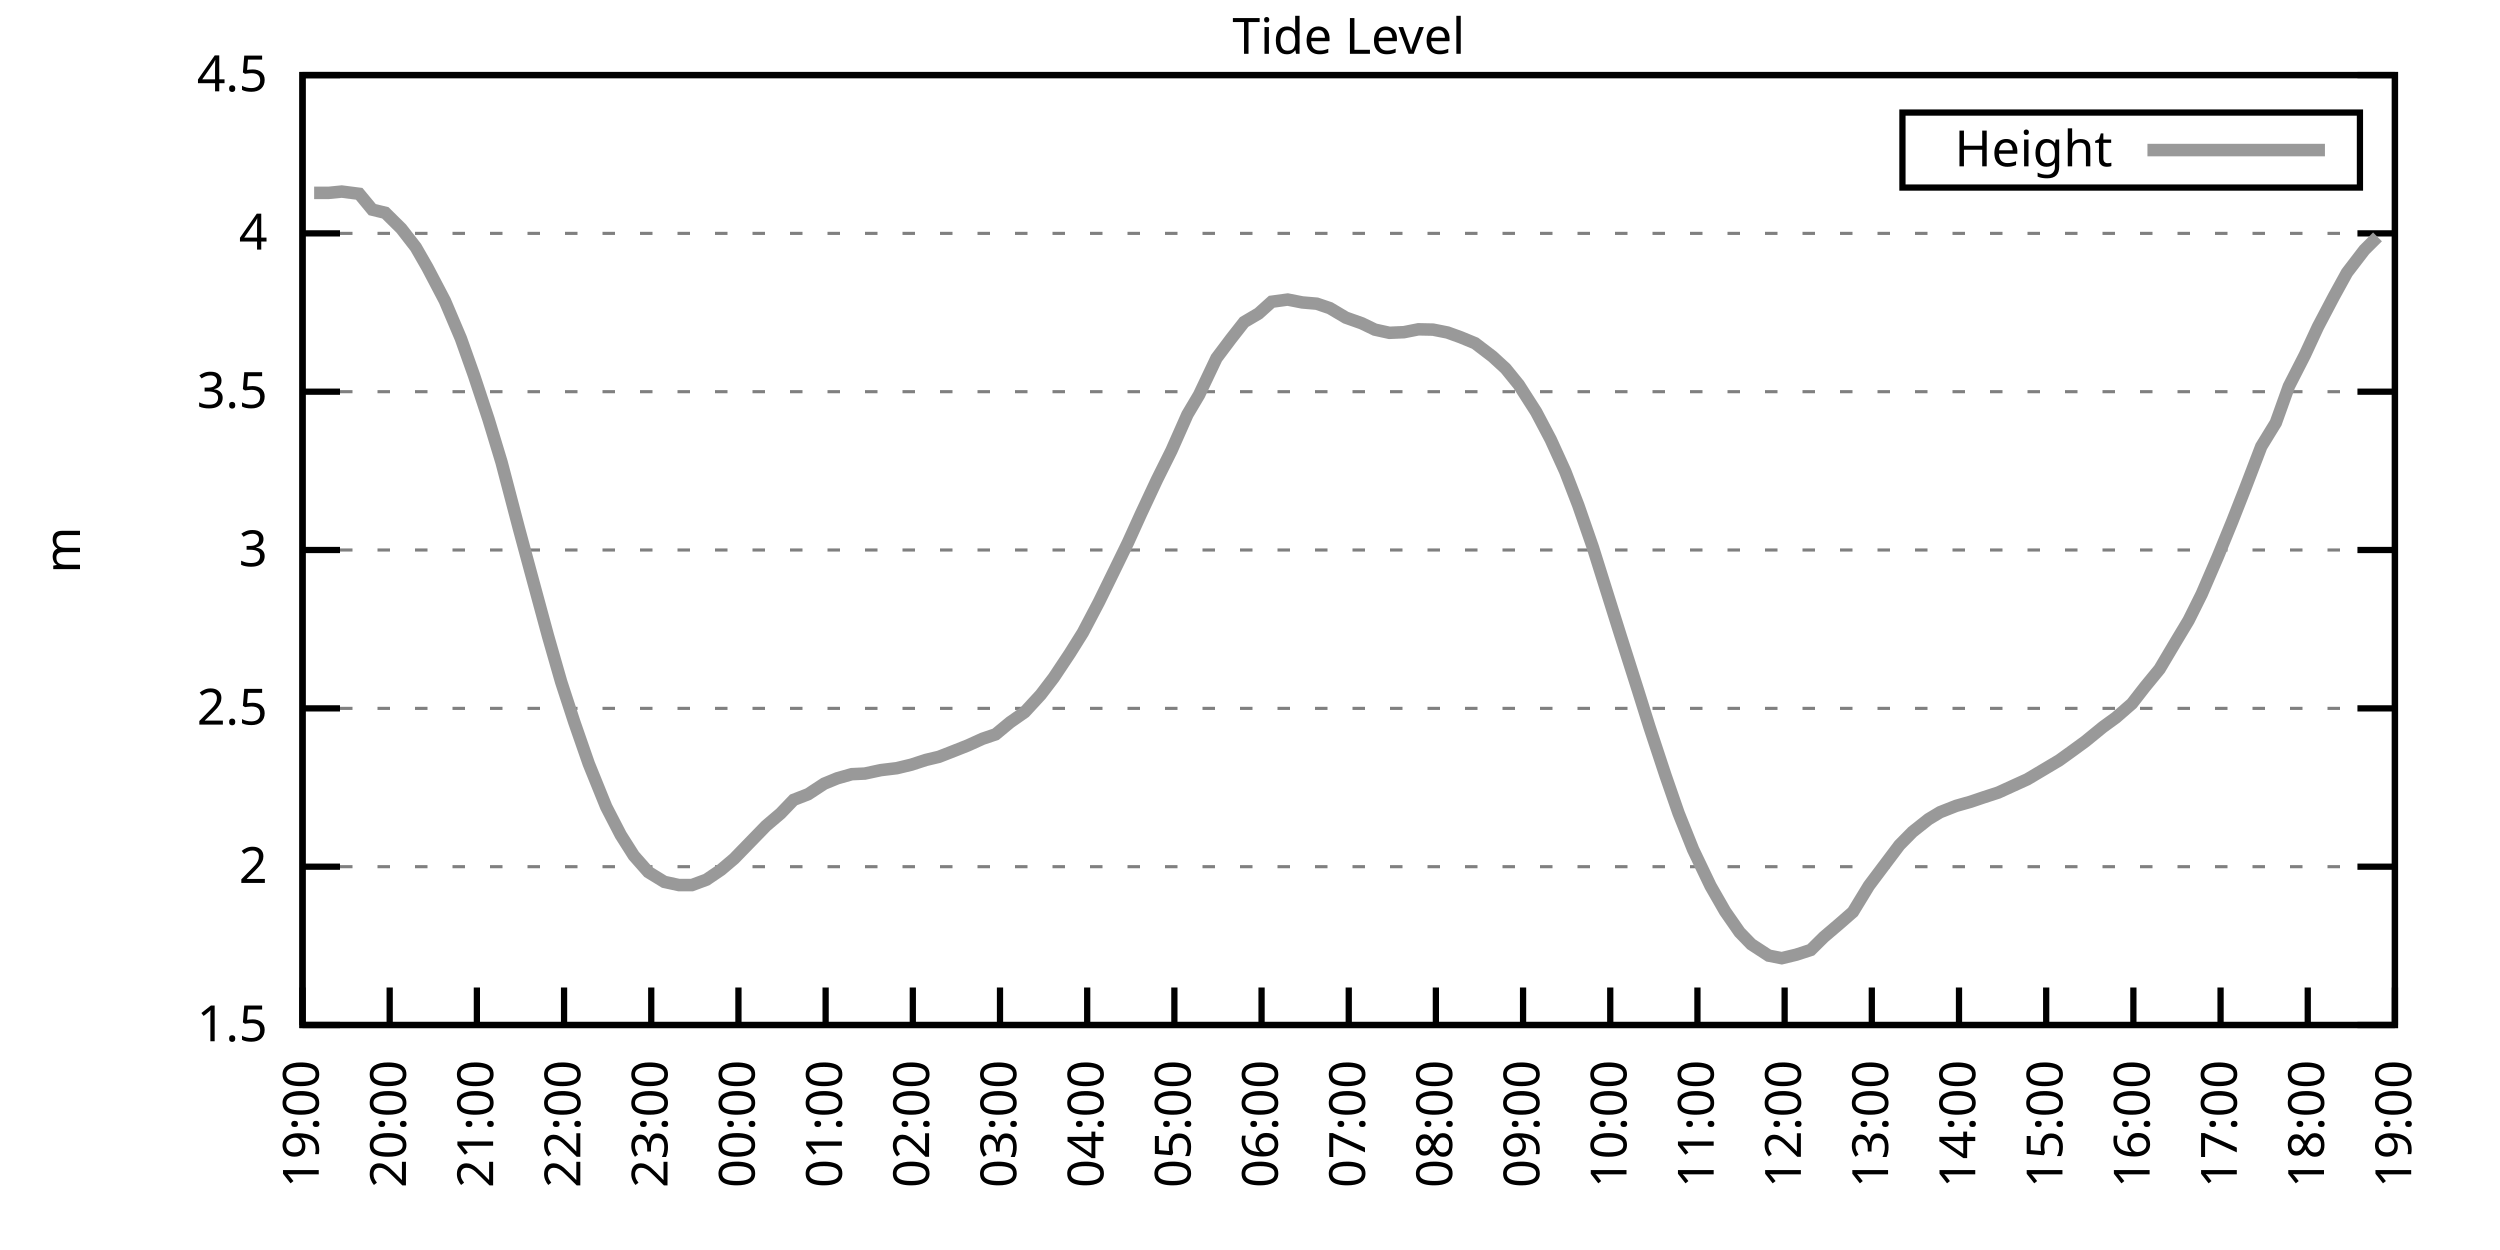
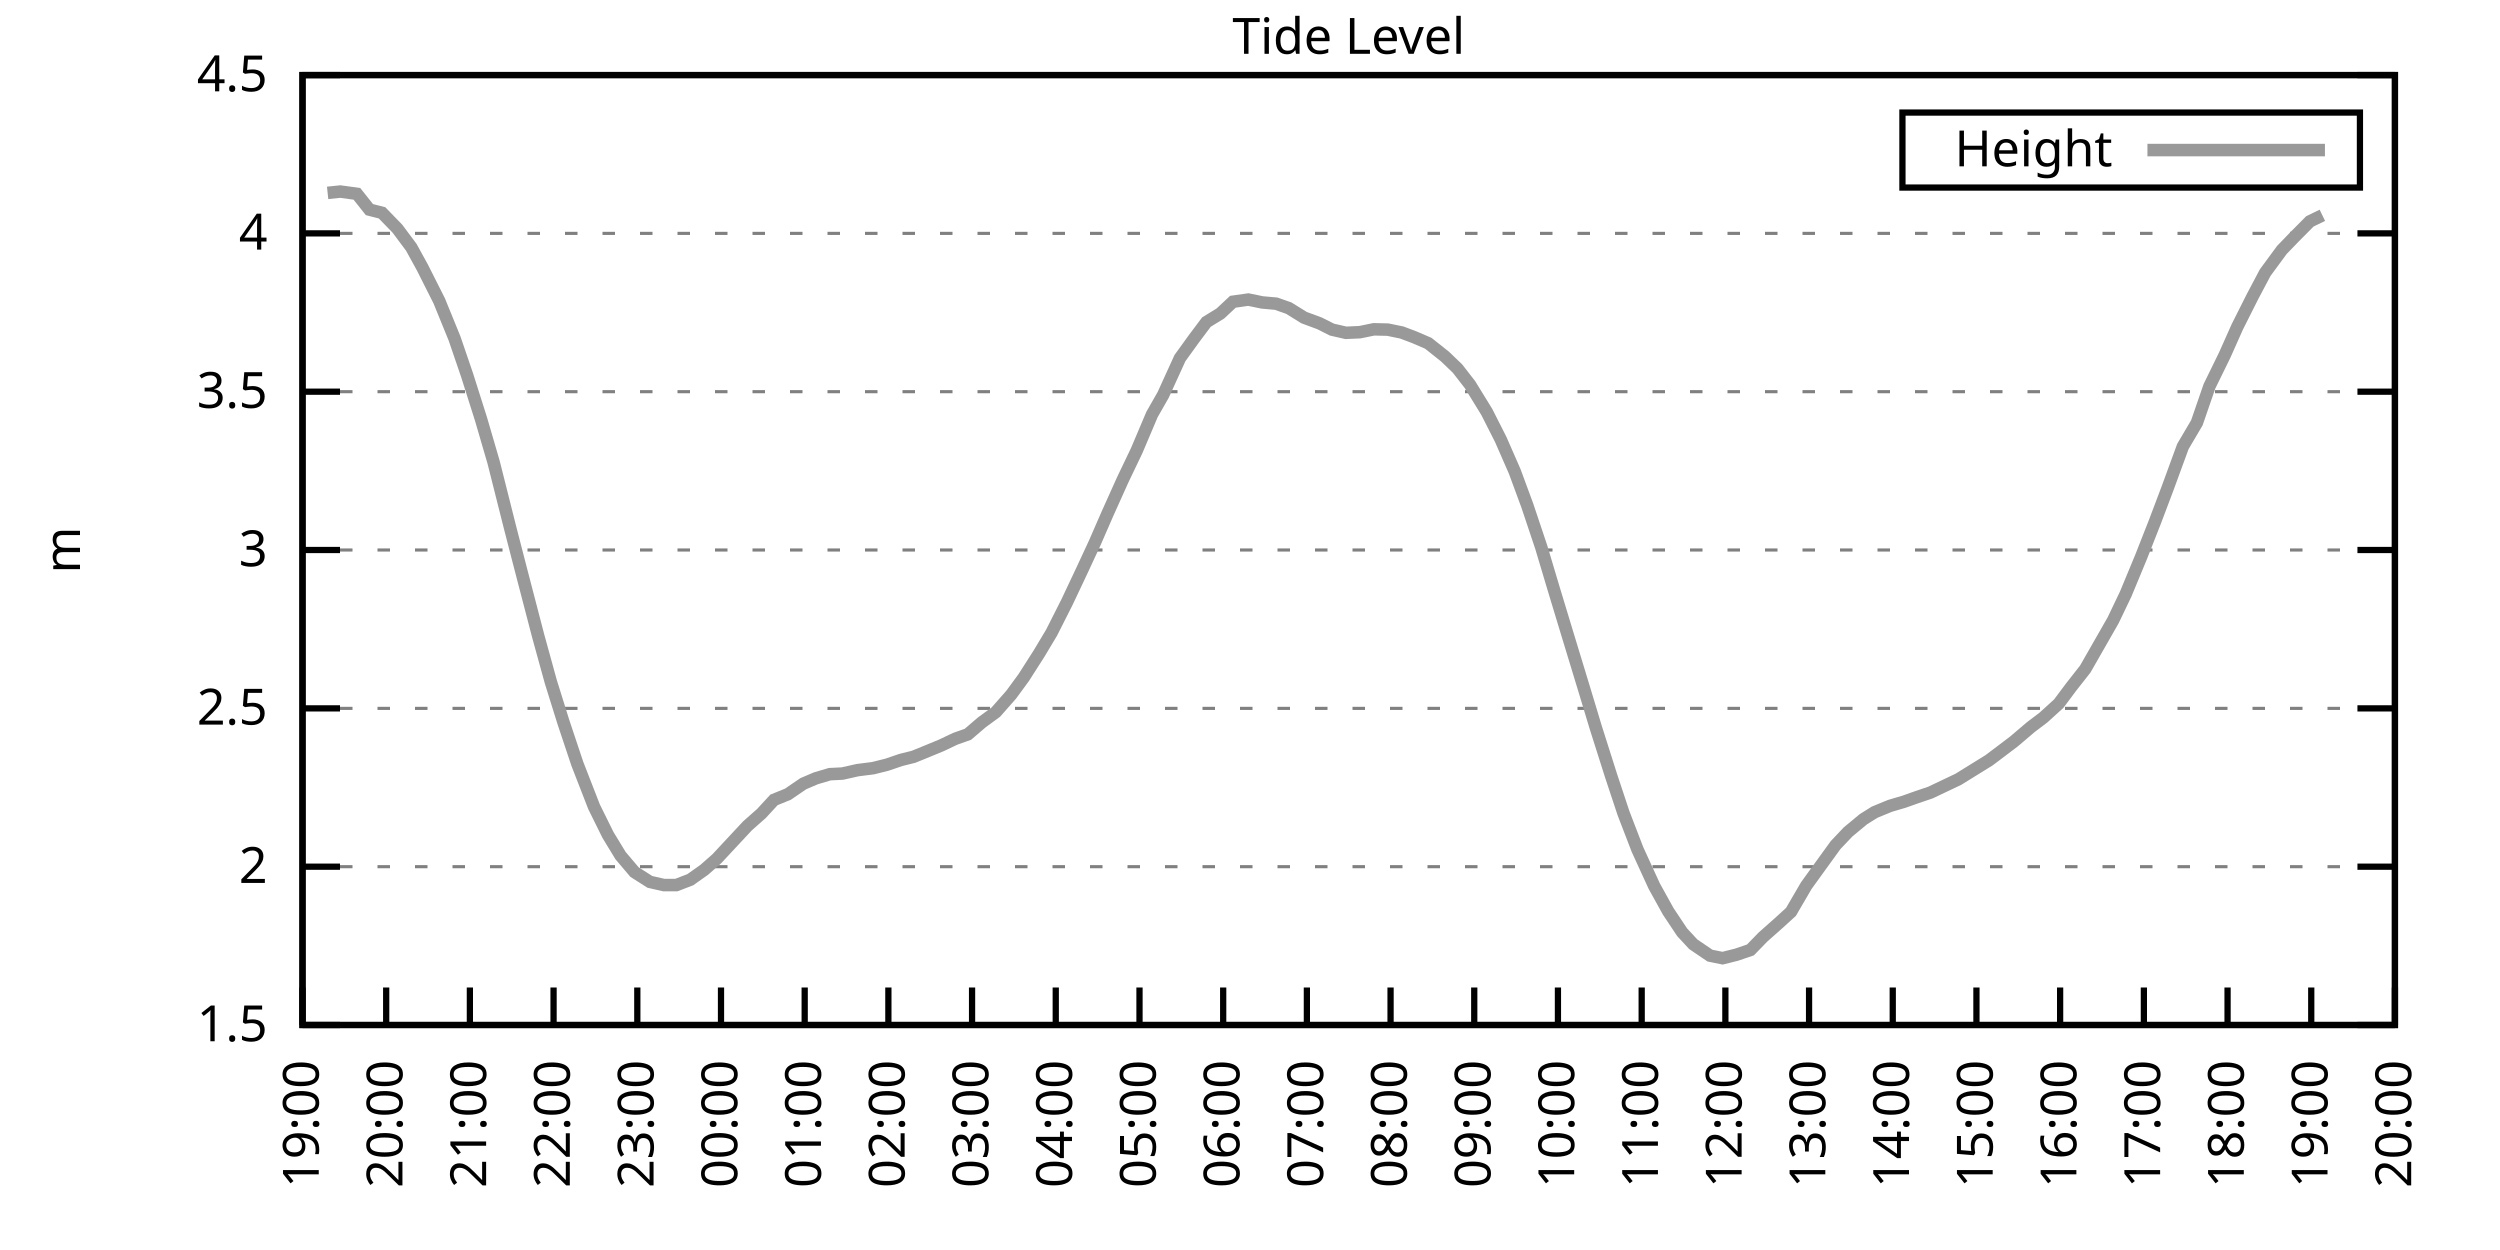
<svg xmlns="http://www.w3.org/2000/svg" xmlns:xlink="http://www.w3.org/1999/xlink" width="400" height="200" viewBox="0 0 400 200">
  <g id="gnuplot_canvas">
    <rect x="0" y="0" width="400" height="200" fill="none" />
    <defs>
      <circle id="gpDot" r="0.5" stroke-width="0.5" stroke="currentColor" />
      <path id="gpPt0" stroke-width="0.333" stroke="currentColor" d="M-1,0 h2 M0,-1 v2" />
      <path id="gpPt1" stroke-width="0.333" stroke="currentColor" d="M-1,-1 L1,1 M1,-1 L-1,1" />
      <path id="gpPt2" stroke-width="0.333" stroke="currentColor" d="M-1,0 L1,0 M0,-1 L0,1 M-1,-1 L1,1 M-1,1 L1,-1" />
      <rect id="gpPt3" stroke-width="0.333" stroke="currentColor" x="-1" y="-1" width="2" height="2" />
      <rect id="gpPt4" stroke-width="0.333" stroke="currentColor" fill="currentColor" x="-1" y="-1" width="2" height="2" />
      <circle id="gpPt5" stroke-width="0.333" stroke="currentColor" cx="0" cy="0" r="1" />
      <use xlink:href="#gpPt5" id="gpPt6" fill="currentColor" stroke="none" />
      <path id="gpPt7" stroke-width="0.333" stroke="currentColor" d="M0,-1.33 L-1.33,0.67 L1.33,0.67 z" />
      <use xlink:href="#gpPt7" id="gpPt8" fill="currentColor" stroke="none" />
      <use xlink:href="#gpPt7" id="gpPt9" stroke="currentColor" transform="rotate(180)" />
      <use xlink:href="#gpPt9" id="gpPt10" fill="currentColor" stroke="none" />
      <use xlink:href="#gpPt3" id="gpPt11" stroke="currentColor" transform="rotate(45)" />
      <use xlink:href="#gpPt11" id="gpPt12" fill="currentColor" stroke="none" />
      <path id="gpPt13" stroke-width="0.333" stroke="currentColor" d="M0,1.330 L1.265,0.411 L0.782,-1.067 L-0.782,-1.076 L-1.265,0.411 z" />
      <use xlink:href="#gpPt13" id="gpPt14" fill="currentColor" stroke="none" />
      <filter id="textbox" filterUnits="objectBoundingBox" x="0" y="0" height="1" width="1">
        <feFlood flood-color="white" flood-opacity="1" result="bgnd" />
        <feComposite in="SourceGraphic" in2="bgnd" operator="atop" />
      </filter>
      <filter id="greybox" filterUnits="objectBoundingBox" x="0" y="0" height="1" width="1">
        <feFlood flood-color="lightgrey" flood-opacity="1" result="grey" />
        <feComposite in="SourceGraphic" in2="grey" operator="atop" />
      </filter>
    </defs>
    <g fill="none" color="white" stroke="currentColor" stroke-width="1.00" stroke-linecap="butt" stroke-linejoin="miter">
</g>
    <g fill="none" color="black" stroke="currentColor" stroke-width="1.00" stroke-linecap="butt" stroke-linejoin="miter">
      <g stroke="none" shape-rendering="crispEdges">
        <polygon fill="rgb(255, 255, 255)" points="48.40,164.00 383.18,164.00 383.18,12.02 48.40,12.02 " />
      </g>
    </g>
    <g fill="none" color="black" stroke="currentColor" stroke-width="1.00" stroke-linecap="butt" stroke-linejoin="miter">
</g>
    <g fill="none" color="black" stroke="black" stroke-width="0.50" stroke-linecap="butt" stroke-linejoin="miter">
</g>
    <g fill="none" color="gray" stroke="currentColor" stroke-width="0.50" stroke-linecap="butt" stroke-linejoin="miter">
      <path stroke="gray" stroke-dasharray="2,4" class="gridline" d="M48.40,164.00 L383.19,164.00  " />
    </g>
    <g fill="none" color="gray" stroke="gray" stroke-width="1.00" stroke-linecap="butt" stroke-linejoin="miter">
</g>
    <g fill="none" color="black" stroke="currentColor" stroke-width="1.00" stroke-linecap="butt" stroke-linejoin="miter">
      <path stroke="black" d="M48.40,164.00 L54.40,164.00 M383.19,164.00 L377.19,164.00  " />
      <g transform="translate(42.80,166.60)" stroke="none" fill="black" font-family="Sans" font-size="8.00" text-anchor="end">
        <text>
          <tspan font-family="Sans"> 1.5</tspan>
        </text>
      </g>
    </g>
    <g fill="none" color="black" stroke="currentColor" stroke-width="1.00" stroke-linecap="butt" stroke-linejoin="miter">
</g>
    <g fill="none" color="black" stroke="black" stroke-width="0.50" stroke-linecap="butt" stroke-linejoin="miter">
</g>
    <g fill="none" color="gray" stroke="currentColor" stroke-width="0.50" stroke-linecap="butt" stroke-linejoin="miter">
      <path stroke="gray" stroke-dasharray="2,4" class="gridline" d="M48.40,138.67 L383.19,138.67  " />
    </g>
    <g fill="none" color="gray" stroke="gray" stroke-width="1.00" stroke-linecap="butt" stroke-linejoin="miter">
</g>
    <g fill="none" color="black" stroke="currentColor" stroke-width="1.00" stroke-linecap="butt" stroke-linejoin="miter">
      <path stroke="black" d="M48.40,138.67 L54.40,138.67 M383.19,138.67 L377.19,138.67  " />
      <g transform="translate(42.80,141.27)" stroke="none" fill="black" font-family="Sans" font-size="8.00" text-anchor="end">
        <text>
          <tspan font-family="Sans"> 2</tspan>
        </text>
      </g>
    </g>
    <g fill="none" color="black" stroke="currentColor" stroke-width="1.00" stroke-linecap="butt" stroke-linejoin="miter">
</g>
    <g fill="none" color="black" stroke="black" stroke-width="0.50" stroke-linecap="butt" stroke-linejoin="miter">
</g>
    <g fill="none" color="gray" stroke="currentColor" stroke-width="0.50" stroke-linecap="butt" stroke-linejoin="miter">
      <path stroke="gray" stroke-dasharray="2,4" class="gridline" d="M48.40,113.34 L383.19,113.34  " />
    </g>
    <g fill="none" color="gray" stroke="gray" stroke-width="1.00" stroke-linecap="butt" stroke-linejoin="miter">
</g>
    <g fill="none" color="black" stroke="currentColor" stroke-width="1.00" stroke-linecap="butt" stroke-linejoin="miter">
      <path stroke="black" d="M48.40,113.34 L54.40,113.34 M383.19,113.34 L377.19,113.34  " />
      <g transform="translate(42.80,115.94)" stroke="none" fill="black" font-family="Sans" font-size="8.00" text-anchor="end">
        <text>
          <tspan font-family="Sans"> 2.5</tspan>
        </text>
      </g>
    </g>
    <g fill="none" color="black" stroke="currentColor" stroke-width="1.00" stroke-linecap="butt" stroke-linejoin="miter">
</g>
    <g fill="none" color="black" stroke="black" stroke-width="0.50" stroke-linecap="butt" stroke-linejoin="miter">
</g>
    <g fill="none" color="gray" stroke="currentColor" stroke-width="0.50" stroke-linecap="butt" stroke-linejoin="miter">
      <path stroke="gray" stroke-dasharray="2,4" class="gridline" d="M48.40,88.00 L383.19,88.00  " />
    </g>
    <g fill="none" color="gray" stroke="gray" stroke-width="1.00" stroke-linecap="butt" stroke-linejoin="miter">
</g>
    <g fill="none" color="black" stroke="currentColor" stroke-width="1.00" stroke-linecap="butt" stroke-linejoin="miter">
      <path stroke="black" d="M48.40,88.00 L54.40,88.00 M383.19,88.00 L377.19,88.00  " />
      <g transform="translate(42.80,90.60)" stroke="none" fill="black" font-family="Sans" font-size="8.00" text-anchor="end">
        <text>
          <tspan font-family="Sans"> 3</tspan>
        </text>
      </g>
    </g>
    <g fill="none" color="black" stroke="currentColor" stroke-width="1.00" stroke-linecap="butt" stroke-linejoin="miter">
</g>
    <g fill="none" color="black" stroke="black" stroke-width="0.50" stroke-linecap="butt" stroke-linejoin="miter">
</g>
    <g fill="none" color="gray" stroke="currentColor" stroke-width="0.50" stroke-linecap="butt" stroke-linejoin="miter">
      <path stroke="gray" stroke-dasharray="2,4" class="gridline" d="M48.40,62.67 L383.19,62.67  " />
    </g>
    <g fill="none" color="gray" stroke="gray" stroke-width="1.00" stroke-linecap="butt" stroke-linejoin="miter">
</g>
    <g fill="none" color="black" stroke="currentColor" stroke-width="1.00" stroke-linecap="butt" stroke-linejoin="miter">
      <path stroke="black" d="M48.40,62.67 L54.40,62.67 M383.19,62.67 L377.19,62.67  " />
      <g transform="translate(42.80,65.27)" stroke="none" fill="black" font-family="Sans" font-size="8.00" text-anchor="end">
        <text>
          <tspan font-family="Sans"> 3.5</tspan>
        </text>
      </g>
    </g>
    <g fill="none" color="black" stroke="currentColor" stroke-width="1.00" stroke-linecap="butt" stroke-linejoin="miter">
</g>
    <g fill="none" color="black" stroke="black" stroke-width="0.50" stroke-linecap="butt" stroke-linejoin="miter">
</g>
    <g fill="none" color="gray" stroke="currentColor" stroke-width="0.50" stroke-linecap="butt" stroke-linejoin="miter">
      <path stroke="gray" stroke-dasharray="2,4" class="gridline" d="M48.40,37.34 L383.19,37.34  " />
    </g>
    <g fill="none" color="gray" stroke="gray" stroke-width="1.00" stroke-linecap="butt" stroke-linejoin="miter">
</g>
    <g fill="none" color="black" stroke="currentColor" stroke-width="1.00" stroke-linecap="butt" stroke-linejoin="miter">
      <path stroke="black" d="M48.40,37.34 L54.40,37.34 M383.19,37.34 L377.19,37.34  " />
      <g transform="translate(42.80,39.94)" stroke="none" fill="black" font-family="Sans" font-size="8.00" text-anchor="end">
        <text>
          <tspan font-family="Sans"> 4</tspan>
        </text>
      </g>
    </g>
    <g fill="none" color="black" stroke="currentColor" stroke-width="1.00" stroke-linecap="butt" stroke-linejoin="miter">
</g>
    <g fill="none" color="black" stroke="black" stroke-width="0.50" stroke-linecap="butt" stroke-linejoin="miter">
</g>
    <g fill="none" color="gray" stroke="currentColor" stroke-width="0.50" stroke-linecap="butt" stroke-linejoin="miter">
      <path stroke="gray" stroke-dasharray="2,4" class="gridline" d="M48.40,12.01 L383.19,12.01  " />
    </g>
    <g fill="none" color="gray" stroke="gray" stroke-width="1.00" stroke-linecap="butt" stroke-linejoin="miter">
</g>
    <g fill="none" color="black" stroke="currentColor" stroke-width="1.00" stroke-linecap="butt" stroke-linejoin="miter">
      <path stroke="black" d="M48.40,12.01 L54.40,12.01 M383.19,12.01 L377.19,12.01  " />
      <g transform="translate(42.80,14.61)" stroke="none" fill="black" font-family="Sans" font-size="8.00" text-anchor="end">
        <text>
          <tspan font-family="Sans"> 4.5</tspan>
        </text>
      </g>
    </g>
    <g fill="none" color="black" stroke="currentColor" stroke-width="1.00" stroke-linecap="butt" stroke-linejoin="miter">
      <path stroke="black" d="M48.40,164.00 L48.40,158.00  " />
      <g transform="translate(51.00,169.60) rotate(270.00)" stroke="none" fill="black" font-family="Sans" font-size="8.00" text-anchor="end">
        <text>
          <tspan font-family="Sans">19:00</tspan>
        </text>
      </g>
    </g>
    <g fill="none" color="black" stroke="currentColor" stroke-width="1.00" stroke-linecap="butt" stroke-linejoin="miter">
-       <path stroke="black" d="M62.35,164.00 L62.35,158.00  " />
-       <g transform="translate(64.95,169.60) rotate(270.00)" stroke="none" fill="black" font-family="Sans" font-size="8.00" text-anchor="end">
+       <path stroke="black" d="M61.79,164.00 L61.79,158.00  " />
+       <g transform="translate(64.39,169.60) rotate(270.00)" stroke="none" fill="black" font-family="Sans" font-size="8.00" text-anchor="end">
        <text>
          <tspan font-family="Sans">20:00</tspan>
        </text>
      </g>
    </g>
    <g fill="none" color="black" stroke="currentColor" stroke-width="1.00" stroke-linecap="butt" stroke-linejoin="miter">
-       <path stroke="black" d="M76.30,164.00 L76.30,158.00  " />
-       <g transform="translate(78.90,169.60) rotate(270.00)" stroke="none" fill="black" font-family="Sans" font-size="8.00" text-anchor="end">
+       <path stroke="black" d="M75.18,164.00 L75.18,158.00  " />
+       <g transform="translate(77.78,169.60) rotate(270.00)" stroke="none" fill="black" font-family="Sans" font-size="8.00" text-anchor="end">
        <text>
          <tspan font-family="Sans">21:00</tspan>
        </text>
      </g>
    </g>
    <g fill="none" color="black" stroke="currentColor" stroke-width="1.00" stroke-linecap="butt" stroke-linejoin="miter">
-       <path stroke="black" d="M90.25,164.00 L90.25,158.00  " />
-       <g transform="translate(92.85,169.60) rotate(270.00)" stroke="none" fill="black" font-family="Sans" font-size="8.00" text-anchor="end">
+       <path stroke="black" d="M88.57,164.00 L88.57,158.00  " />
+       <g transform="translate(91.17,169.60) rotate(270.00)" stroke="none" fill="black" font-family="Sans" font-size="8.00" text-anchor="end">
        <text>
          <tspan font-family="Sans">22:00</tspan>
        </text>
      </g>
    </g>
    <g fill="none" color="black" stroke="currentColor" stroke-width="1.00" stroke-linecap="butt" stroke-linejoin="miter">
-       <path stroke="black" d="M104.20,164.00 L104.20,158.00  " />
-       <g transform="translate(106.80,169.60) rotate(270.00)" stroke="none" fill="black" font-family="Sans" font-size="8.00" text-anchor="end">
+       <path stroke="black" d="M101.97,164.00 L101.97,158.00  " />
+       <g transform="translate(104.57,169.60) rotate(270.00)" stroke="none" fill="black" font-family="Sans" font-size="8.00" text-anchor="end">
        <text>
          <tspan font-family="Sans">23:00</tspan>
        </text>
      </g>
    </g>
    <g fill="none" color="black" stroke="currentColor" stroke-width="1.00" stroke-linecap="butt" stroke-linejoin="miter">
-       <path stroke="black" d="M118.15,164.00 L118.15,158.00  " />
-       <g transform="translate(120.75,169.60) rotate(270.00)" stroke="none" fill="black" font-family="Sans" font-size="8.00" text-anchor="end">
+       <path stroke="black" d="M115.36,164.00 L115.36,158.00  " />
+       <g transform="translate(117.96,169.60) rotate(270.00)" stroke="none" fill="black" font-family="Sans" font-size="8.00" text-anchor="end">
        <text>
          <tspan font-family="Sans">00:00</tspan>
        </text>
      </g>
    </g>
    <g fill="none" color="black" stroke="currentColor" stroke-width="1.00" stroke-linecap="butt" stroke-linejoin="miter">
-       <path stroke="black" d="M132.10,164.00 L132.10,158.00  " />
-       <g transform="translate(134.70,169.60) rotate(270.00)" stroke="none" fill="black" font-family="Sans" font-size="8.00" text-anchor="end">
+       <path stroke="black" d="M128.75,164.00 L128.75,158.00  " />
+       <g transform="translate(131.35,169.60) rotate(270.00)" stroke="none" fill="black" font-family="Sans" font-size="8.00" text-anchor="end">
        <text>
          <tspan font-family="Sans">01:00</tspan>
        </text>
      </g>
    </g>
    <g fill="none" color="black" stroke="currentColor" stroke-width="1.00" stroke-linecap="butt" stroke-linejoin="miter">
-       <path stroke="black" d="M146.05,164.00 L146.05,158.00  " />
-       <g transform="translate(148.65,169.60) rotate(270.00)" stroke="none" fill="black" font-family="Sans" font-size="8.00" text-anchor="end">
+       <path stroke="black" d="M142.14,164.00 L142.14,158.00  " />
+       <g transform="translate(144.74,169.60) rotate(270.00)" stroke="none" fill="black" font-family="Sans" font-size="8.00" text-anchor="end">
        <text>
          <tspan font-family="Sans">02:00</tspan>
        </text>
      </g>
    </g>
    <g fill="none" color="black" stroke="currentColor" stroke-width="1.00" stroke-linecap="butt" stroke-linejoin="miter">
-       <path stroke="black" d="M160.00,164.00 L160.00,158.00  " />
-       <g transform="translate(162.60,169.60) rotate(270.00)" stroke="none" fill="black" font-family="Sans" font-size="8.00" text-anchor="end">
+       <path stroke="black" d="M155.53,164.00 L155.53,158.00  " />
+       <g transform="translate(158.13,169.60) rotate(270.00)" stroke="none" fill="black" font-family="Sans" font-size="8.00" text-anchor="end">
        <text>
          <tspan font-family="Sans">03:00</tspan>
        </text>
      </g>
    </g>
    <g fill="none" color="black" stroke="currentColor" stroke-width="1.00" stroke-linecap="butt" stroke-linejoin="miter">
-       <path stroke="black" d="M173.95,164.00 L173.95,158.00  " />
-       <g transform="translate(176.55,169.60) rotate(270.00)" stroke="none" fill="black" font-family="Sans" font-size="8.00" text-anchor="end">
+       <path stroke="black" d="M168.92,164.00 L168.92,158.00  " />
+       <g transform="translate(171.52,169.60) rotate(270.00)" stroke="none" fill="black" font-family="Sans" font-size="8.00" text-anchor="end">
        <text>
          <tspan font-family="Sans">04:00</tspan>
        </text>
      </g>
    </g>
    <g fill="none" color="black" stroke="currentColor" stroke-width="1.00" stroke-linecap="butt" stroke-linejoin="miter">
-       <path stroke="black" d="M187.90,164.00 L187.90,158.00  " />
-       <g transform="translate(190.50,169.60) rotate(270.00)" stroke="none" fill="black" font-family="Sans" font-size="8.00" text-anchor="end">
+       <path stroke="black" d="M182.32,164.00 L182.32,158.00  " />
+       <g transform="translate(184.92,169.60) rotate(270.00)" stroke="none" fill="black" font-family="Sans" font-size="8.00" text-anchor="end">
        <text>
          <tspan font-family="Sans">05:00</tspan>
        </text>
      </g>
    </g>
    <g fill="none" color="black" stroke="currentColor" stroke-width="1.00" stroke-linecap="butt" stroke-linejoin="miter">
-       <path stroke="black" d="M201.85,164.00 L201.85,158.00  " />
-       <g transform="translate(204.45,169.60) rotate(270.00)" stroke="none" fill="black" font-family="Sans" font-size="8.00" text-anchor="end">
+       <path stroke="black" d="M195.71,164.00 L195.71,158.00  " />
+       <g transform="translate(198.31,169.60) rotate(270.00)" stroke="none" fill="black" font-family="Sans" font-size="8.00" text-anchor="end">
        <text>
          <tspan font-family="Sans">06:00</tspan>
        </text>
      </g>
    </g>
    <g fill="none" color="black" stroke="currentColor" stroke-width="1.00" stroke-linecap="butt" stroke-linejoin="miter">
-       <path stroke="black" d="M215.80,164.00 L215.80,158.00  " />
-       <g transform="translate(218.40,169.60) rotate(270.00)" stroke="none" fill="black" font-family="Sans" font-size="8.00" text-anchor="end">
+       <path stroke="black" d="M209.10,164.00 L209.10,158.00  " />
+       <g transform="translate(211.70,169.60) rotate(270.00)" stroke="none" fill="black" font-family="Sans" font-size="8.00" text-anchor="end">
        <text>
          <tspan font-family="Sans">07:00</tspan>
        </text>
      </g>
    </g>
    <g fill="none" color="black" stroke="currentColor" stroke-width="1.00" stroke-linecap="butt" stroke-linejoin="miter">
-       <path stroke="black" d="M229.74,164.00 L229.74,158.00  " />
-       <g transform="translate(232.34,169.60) rotate(270.00)" stroke="none" fill="black" font-family="Sans" font-size="8.00" text-anchor="end">
+       <path stroke="black" d="M222.49,164.00 L222.49,158.00  " />
+       <g transform="translate(225.09,169.60) rotate(270.00)" stroke="none" fill="black" font-family="Sans" font-size="8.00" text-anchor="end">
        <text>
          <tspan font-family="Sans">08:00</tspan>
        </text>
      </g>
    </g>
    <g fill="none" color="black" stroke="currentColor" stroke-width="1.00" stroke-linecap="butt" stroke-linejoin="miter">
-       <path stroke="black" d="M243.69,164.00 L243.69,158.00  " />
-       <g transform="translate(246.29,169.60) rotate(270.00)" stroke="none" fill="black" font-family="Sans" font-size="8.00" text-anchor="end">
+       <path stroke="black" d="M235.88,164.00 L235.88,158.00  " />
+       <g transform="translate(238.48,169.60) rotate(270.00)" stroke="none" fill="black" font-family="Sans" font-size="8.00" text-anchor="end">
        <text>
          <tspan font-family="Sans">09:00</tspan>
        </text>
      </g>
    </g>
    <g fill="none" color="black" stroke="currentColor" stroke-width="1.00" stroke-linecap="butt" stroke-linejoin="miter">
-       <path stroke="black" d="M257.64,164.00 L257.64,158.00  " />
-       <g transform="translate(260.24,169.60) rotate(270.00)" stroke="none" fill="black" font-family="Sans" font-size="8.00" text-anchor="end">
+       <path stroke="black" d="M249.27,164.00 L249.27,158.00  " />
+       <g transform="translate(251.87,169.60) rotate(270.00)" stroke="none" fill="black" font-family="Sans" font-size="8.00" text-anchor="end">
        <text>
          <tspan font-family="Sans">10:00</tspan>
        </text>
      </g>
    </g>
    <g fill="none" color="black" stroke="currentColor" stroke-width="1.00" stroke-linecap="butt" stroke-linejoin="miter">
-       <path stroke="black" d="M271.59,164.00 L271.59,158.00  " />
-       <g transform="translate(274.19,169.60) rotate(270.00)" stroke="none" fill="black" font-family="Sans" font-size="8.00" text-anchor="end">
+       <path stroke="black" d="M262.67,164.00 L262.67,158.00  " />
+       <g transform="translate(265.27,169.60) rotate(270.00)" stroke="none" fill="black" font-family="Sans" font-size="8.00" text-anchor="end">
        <text>
          <tspan font-family="Sans">11:00</tspan>
        </text>
      </g>
    </g>
    <g fill="none" color="black" stroke="currentColor" stroke-width="1.00" stroke-linecap="butt" stroke-linejoin="miter">
-       <path stroke="black" d="M285.54,164.00 L285.54,158.00  " />
-       <g transform="translate(288.14,169.60) rotate(270.00)" stroke="none" fill="black" font-family="Sans" font-size="8.00" text-anchor="end">
+       <path stroke="black" d="M276.06,164.00 L276.06,158.00  " />
+       <g transform="translate(278.66,169.60) rotate(270.00)" stroke="none" fill="black" font-family="Sans" font-size="8.00" text-anchor="end">
        <text>
          <tspan font-family="Sans">12:00</tspan>
        </text>
      </g>
    </g>
    <g fill="none" color="black" stroke="currentColor" stroke-width="1.00" stroke-linecap="butt" stroke-linejoin="miter">
-       <path stroke="black" d="M299.49,164.00 L299.49,158.00  " />
-       <g transform="translate(302.09,169.60) rotate(270.00)" stroke="none" fill="black" font-family="Sans" font-size="8.00" text-anchor="end">
+       <path stroke="black" d="M289.45,164.00 L289.45,158.00  " />
+       <g transform="translate(292.05,169.60) rotate(270.00)" stroke="none" fill="black" font-family="Sans" font-size="8.00" text-anchor="end">
        <text>
          <tspan font-family="Sans">13:00</tspan>
        </text>
      </g>
    </g>
    <g fill="none" color="black" stroke="currentColor" stroke-width="1.00" stroke-linecap="butt" stroke-linejoin="miter">
-       <path stroke="black" d="M313.44,164.00 L313.44,158.00  " />
-       <g transform="translate(316.04,169.60) rotate(270.00)" stroke="none" fill="black" font-family="Sans" font-size="8.00" text-anchor="end">
+       <path stroke="black" d="M302.84,164.00 L302.84,158.00  " />
+       <g transform="translate(305.44,169.60) rotate(270.00)" stroke="none" fill="black" font-family="Sans" font-size="8.00" text-anchor="end">
        <text>
          <tspan font-family="Sans">14:00</tspan>
        </text>
      </g>
    </g>
    <g fill="none" color="black" stroke="currentColor" stroke-width="1.00" stroke-linecap="butt" stroke-linejoin="miter">
-       <path stroke="black" d="M327.39,164.00 L327.39,158.00  " />
-       <g transform="translate(329.99,169.60) rotate(270.00)" stroke="none" fill="black" font-family="Sans" font-size="8.00" text-anchor="end">
+       <path stroke="black" d="M316.23,164.00 L316.23,158.00  " />
+       <g transform="translate(318.83,169.60) rotate(270.00)" stroke="none" fill="black" font-family="Sans" font-size="8.00" text-anchor="end">
        <text>
          <tspan font-family="Sans">15:00</tspan>
        </text>
      </g>
    </g>
    <g fill="none" color="black" stroke="currentColor" stroke-width="1.00" stroke-linecap="butt" stroke-linejoin="miter">
-       <path stroke="black" d="M341.34,164.00 L341.34,158.00  " />
-       <g transform="translate(343.94,169.60) rotate(270.00)" stroke="none" fill="black" font-family="Sans" font-size="8.00" text-anchor="end">
+       <path stroke="black" d="M329.62,164.00 L329.62,158.00  " />
+       <g transform="translate(332.22,169.60) rotate(270.00)" stroke="none" fill="black" font-family="Sans" font-size="8.00" text-anchor="end">
        <text>
          <tspan font-family="Sans">16:00</tspan>
        </text>
      </g>
    </g>
    <g fill="none" color="black" stroke="currentColor" stroke-width="1.00" stroke-linecap="butt" stroke-linejoin="miter">
-       <path stroke="black" d="M355.29,164.00 L355.29,158.00  " />
-       <g transform="translate(357.89,169.60) rotate(270.00)" stroke="none" fill="black" font-family="Sans" font-size="8.00" text-anchor="end">
+       <path stroke="black" d="M343.02,164.00 L343.02,158.00  " />
+       <g transform="translate(345.62,169.60) rotate(270.00)" stroke="none" fill="black" font-family="Sans" font-size="8.00" text-anchor="end">
        <text>
          <tspan font-family="Sans">17:00</tspan>
        </text>
      </g>
    </g>
    <g fill="none" color="black" stroke="currentColor" stroke-width="1.00" stroke-linecap="butt" stroke-linejoin="miter">
-       <path stroke="black" d="M369.24,164.00 L369.24,158.00  " />
-       <g transform="translate(371.84,169.60) rotate(270.00)" stroke="none" fill="black" font-family="Sans" font-size="8.00" text-anchor="end">
+       <path stroke="black" d="M356.41,164.00 L356.41,158.00  " />
+       <g transform="translate(359.01,169.60) rotate(270.00)" stroke="none" fill="black" font-family="Sans" font-size="8.00" text-anchor="end">
        <text>
          <tspan font-family="Sans">18:00</tspan>
+         </text>
+       </g>
+     </g>
+     <g fill="none" color="black" stroke="currentColor" stroke-width="1.00" stroke-linecap="butt" stroke-linejoin="miter">
+       <path stroke="black" d="M369.80,164.00 L369.80,158.00  " />
+       <g transform="translate(372.40,169.60) rotate(270.00)" stroke="none" fill="black" font-family="Sans" font-size="8.00" text-anchor="end">
+         <text>
+           <tspan font-family="Sans">19:00</tspan>
        </text>
      </g>
    </g>
    <g fill="none" color="black" stroke="currentColor" stroke-width="1.00" stroke-linecap="butt" stroke-linejoin="miter">
      <path stroke="black" d="M383.19,164.00 L383.19,158.00  " />
      <g transform="translate(385.79,169.60) rotate(270.00)" stroke="none" fill="black" font-family="Sans" font-size="8.00" text-anchor="end">
        <text>
-           <tspan font-family="Sans">19:00</tspan>
+           <tspan font-family="Sans">20:00</tspan>
        </text>
      </g>
    </g>
    <g fill="none" color="black" stroke="currentColor" stroke-width="1.00" stroke-linecap="butt" stroke-linejoin="miter">
</g>
    <g fill="none" color="black" stroke="currentColor" stroke-width="1.00" stroke-linecap="butt" stroke-linejoin="miter">
      <path stroke="black" d="M48.40,12.01 L48.40,164.00 L383.19,164.00 L383.19,12.01 L48.40,12.01 Z  " />
    </g>
    <g fill="none" color="black" stroke="currentColor" stroke-width="1.00" stroke-linecap="butt" stroke-linejoin="miter">
</g>
    <g fill="none" color="black" stroke="currentColor" stroke-width="1.00" stroke-linecap="butt" stroke-linejoin="miter">
      <path stroke="black" d="M304.39,30.01 L304.39,18.01 L377.59,18.01 L377.59,30.01 L304.39,30.01 Z  " />
    </g>
    <g id="Tide_level_plot_1">
      <g fill="none" color="white" stroke="black" stroke-width="2.00" stroke-linecap="butt" stroke-linejoin="miter">
</g>
      <g fill="none" color="black" stroke="currentColor" stroke-width="2.00" stroke-linecap="butt" stroke-linejoin="miter">
        <g transform="translate(337.99,26.61)" stroke="none" fill="black" font-family="Sans" font-size="8.00" text-anchor="end">
          <text>
            <tspan font-family="Sans">Height</tspan>
          </text>
        </g>
      </g>
      <g fill="none" color="black" stroke="currentColor" stroke-width="2.00" stroke-linecap="butt" stroke-linejoin="miter">
-         <path stroke="rgb(153, 153, 153)" d="M343.59,24.01 L371.99,24.01 M50.26,30.86 L52.58,30.86 L54.68,30.65 L57.47,31.01 L59.56,33.54 L61.65,34.05   L64.21,36.58 L66.53,39.57 L68.39,42.81 L71.18,48.13 L73.74,54.16 L75.83,60.04 L78.16,67.08 L80.25,73.97   L83.04,84.61 L84.90,91.50 L87.69,101.79 L89.78,109.08 L91.88,115.52 L94.20,122.20 L96.99,129.09 L99.32,133.60   L101.41,136.90 L103.73,139.53 L106.29,141.10 L108.62,141.61 L110.71,141.61 L113.03,140.75 L115.36,139.17 L117.45,137.40   L122.57,132.13 L124.89,130.16 L126.98,127.98 L129.31,127.07 L131.87,125.39 L133.96,124.53 L136.28,123.87 L138.37,123.77   L140.93,123.22 L143.49,122.91 L145.81,122.35 L148.14,121.59 L150.23,121.09 L152.56,120.18 L154.88,119.26 L157.21,118.20   L159.30,117.49 L161.62,115.57 L163.95,113.94 L166.51,111.16 L168.60,108.42 L171.16,104.57 L173.25,101.23 L175.81,96.36   L178.36,91.15 L180.46,86.84 L182.55,82.23 L185.11,76.76 L187.43,72.10 L189.99,66.32 L191.85,63.18 L194.64,57.30   L196.96,54.21 L199.06,51.53 L201.38,50.16 L203.47,48.28 L206.03,47.93 L208.36,48.39 L210.68,48.59 L212.77,49.30   L215.33,50.82 L217.89,51.73 L219.98,52.74 L222.30,53.25 L224.63,53.15 L226.95,52.69 L229.28,52.74 L231.60,53.20   L233.70,53.96 L236.02,54.92 L238.81,57.05 L240.90,58.97 L243.00,61.56 L245.79,65.92 L248.11,70.32 L250.44,75.44   L252.53,80.86 L254.85,87.55 L256.95,94.24 L259.27,101.63 L262.06,110.40 L263.92,116.33 L266.48,124.08 L268.57,130.11   L270.90,135.93 L273.69,141.76 L276.01,145.81 L278.34,149.16 L280.20,151.08 L282.99,152.90 L285.08,153.31 L287.40,152.75   L289.73,151.99 L291.82,149.92 L294.38,147.74 L296.47,145.91 L299.03,141.71 L301.35,138.62 L303.91,135.22 L306.00,133.10   L308.56,131.07 L310.42,129.95 L312.98,128.94 L315.30,128.28 L317.39,127.57 L319.72,126.81 L322.04,125.75 L324.37,124.69   L329.48,121.65 L331.81,119.97 L333.67,118.61 L336.46,116.33 L338.55,114.81 L341.11,112.58 L343.20,109.89 L345.53,107.05   L348.08,102.75 L350.18,99.25 L352.27,95.05 L354.83,89.12 L357.15,83.45 L359.24,78.13 L361.80,71.44 L364.13,67.64   L366.22,61.81 L368.78,56.80 L370.87,52.29 L373.43,47.42 L375.52,43.62 L378.31,39.98 L380.40,37.90  " />
+         <path stroke="rgb(153, 153, 153)" d="M343.59,24.01 L371.99,24.01 M52.42,30.86 L54.43,30.65 L57.10,31.01 L59.11,33.54 L61.12,34.05 L63.58,36.58   L65.81,39.57 L67.59,42.81 L70.27,48.13 L72.73,54.16 L74.74,60.04 L76.97,67.08 L78.98,73.97 L81.66,84.61   L83.44,91.50 L86.12,101.79 L88.13,109.08 L90.14,115.52 L92.37,122.20 L95.05,129.09 L97.28,133.60 L99.29,136.90   L101.52,139.53 L103.98,141.10 L106.21,141.61 L108.22,141.61 L110.45,140.75 L112.68,139.17 L114.69,137.40 L119.60,132.13   L121.83,130.16 L123.84,127.98 L126.07,127.07 L128.53,125.39 L130.54,124.53 L132.77,123.87 L134.78,123.77 L137.23,123.22   L139.69,122.91 L141.92,122.35 L144.15,121.59 L146.16,121.09 L148.39,120.18 L150.62,119.26 L152.85,118.20 L154.86,117.49   L157.10,115.57 L159.33,113.94 L161.78,111.16 L163.79,108.42 L166.25,104.57 L168.25,101.23 L170.71,96.36 L173.17,91.15   L175.17,86.84 L177.18,82.23 L179.64,76.76 L181.87,72.10 L184.32,66.32 L186.11,63.18 L188.79,57.30 L191.02,54.21   L193.03,51.53 L195.26,50.16 L197.27,48.28 L199.73,47.93 L201.96,48.39 L204.19,48.59 L206.20,49.30 L208.65,50.82   L211.11,51.73 L213.12,52.74 L215.35,53.25 L217.58,53.15 L219.81,52.69 L222.04,52.74 L224.28,53.20 L226.29,53.96   L228.52,54.92 L231.20,57.05 L233.20,58.97 L235.21,61.56 L237.89,65.92 L240.12,70.32 L242.36,75.44 L244.36,80.86   L246.60,87.55 L248.60,94.24 L250.84,101.63 L253.51,110.40 L255.30,116.33 L257.76,124.08 L259.76,130.11 L262.00,135.93   L264.67,141.76 L266.91,145.81 L269.14,149.16 L270.92,151.08 L273.60,152.90 L275.61,153.31 L277.84,152.75 L280.07,151.99   L282.08,149.92 L284.54,147.74 L286.55,145.91 L289.00,141.71 L291.23,138.62 L293.69,135.22 L295.70,133.10 L298.15,131.07   L299.94,129.95 L302.39,128.94 L304.63,128.28 L306.63,127.57 L308.87,126.81 L311.10,125.75 L313.33,124.69 L318.24,121.65   L320.47,119.97 L322.26,118.61 L324.94,116.33 L326.95,114.81 L329.40,112.58 L331.41,109.89 L333.64,107.05 L336.10,102.75   L338.10,99.25 L340.11,95.05 L342.57,89.12 L344.80,83.45 L346.81,78.13 L349.26,71.44 L351.50,67.64 L353.51,61.81   L355.96,56.80 L357.97,52.29 L360.42,47.42 L362.43,43.62 L365.11,39.98 L367.12,37.90 L369.58,35.42 L371.58,34.45    " />
      </g>
    </g>
    <g fill="none" color="black" stroke="currentColor" stroke-width="2.00" stroke-linecap="butt" stroke-linejoin="miter">
</g>
    <g fill="none" color="black" stroke="black" stroke-width="1.00" stroke-linecap="butt" stroke-linejoin="miter">
</g>
    <g fill="none" color="black" stroke="currentColor" stroke-width="1.00" stroke-linecap="butt" stroke-linejoin="miter">
      <path stroke="black" d="M48.40,12.01 L48.40,164.00 L383.19,164.00 L383.19,12.01 L48.40,12.01 Z  " />
      <g transform="translate(12.80,88.01) rotate(270.00)" stroke="none" fill="black" font-family="Sans" font-size="8.00" text-anchor="middle">
        <text>
          <tspan font-family="Sans">m</tspan>
        </text>
      </g>
    </g>
    <g fill="none" color="black" stroke="currentColor" stroke-width="1.00" stroke-linecap="butt" stroke-linejoin="miter">
</g>
    <g fill="none" color="black" stroke="currentColor" stroke-width="1.00" stroke-linecap="butt" stroke-linejoin="miter">
      <g transform="translate(215.79,8.61)" stroke="none" fill="black" font-family="Sans" font-size="8.00" text-anchor="middle">
        <text>
          <tspan font-family="Sans">Tide Level</tspan>
        </text>
      </g>
    </g>
    <g fill="none" color="black" stroke="currentColor" stroke-width="1.00" stroke-linecap="butt" stroke-linejoin="miter">
</g>
  </g>
</svg>
